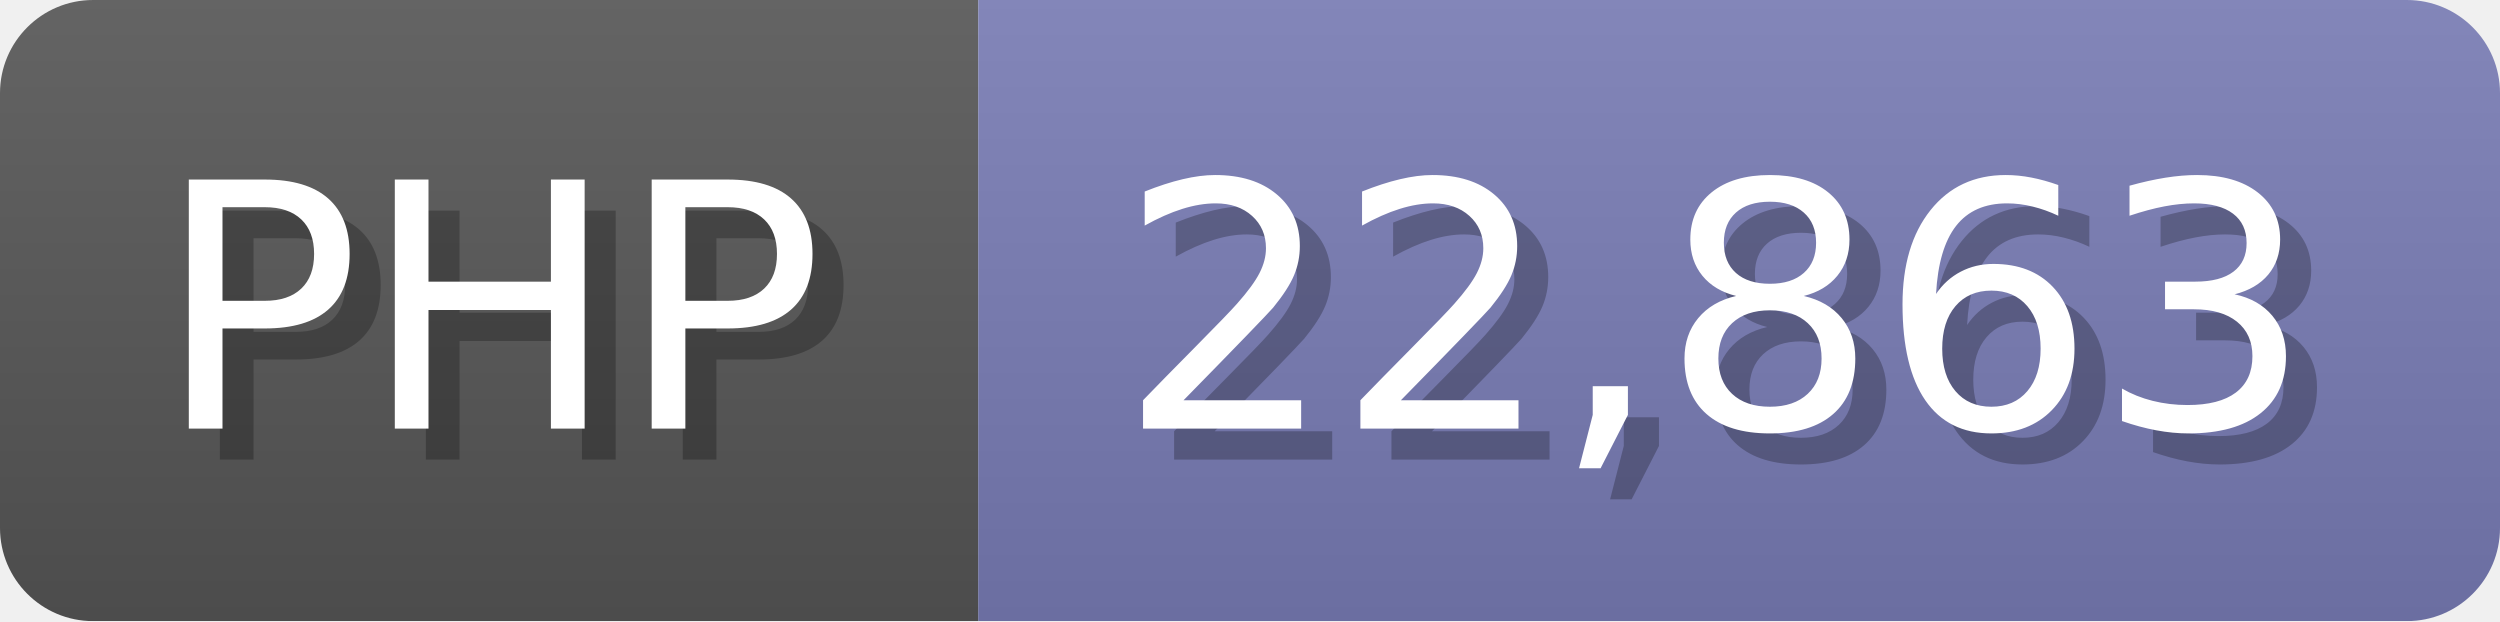
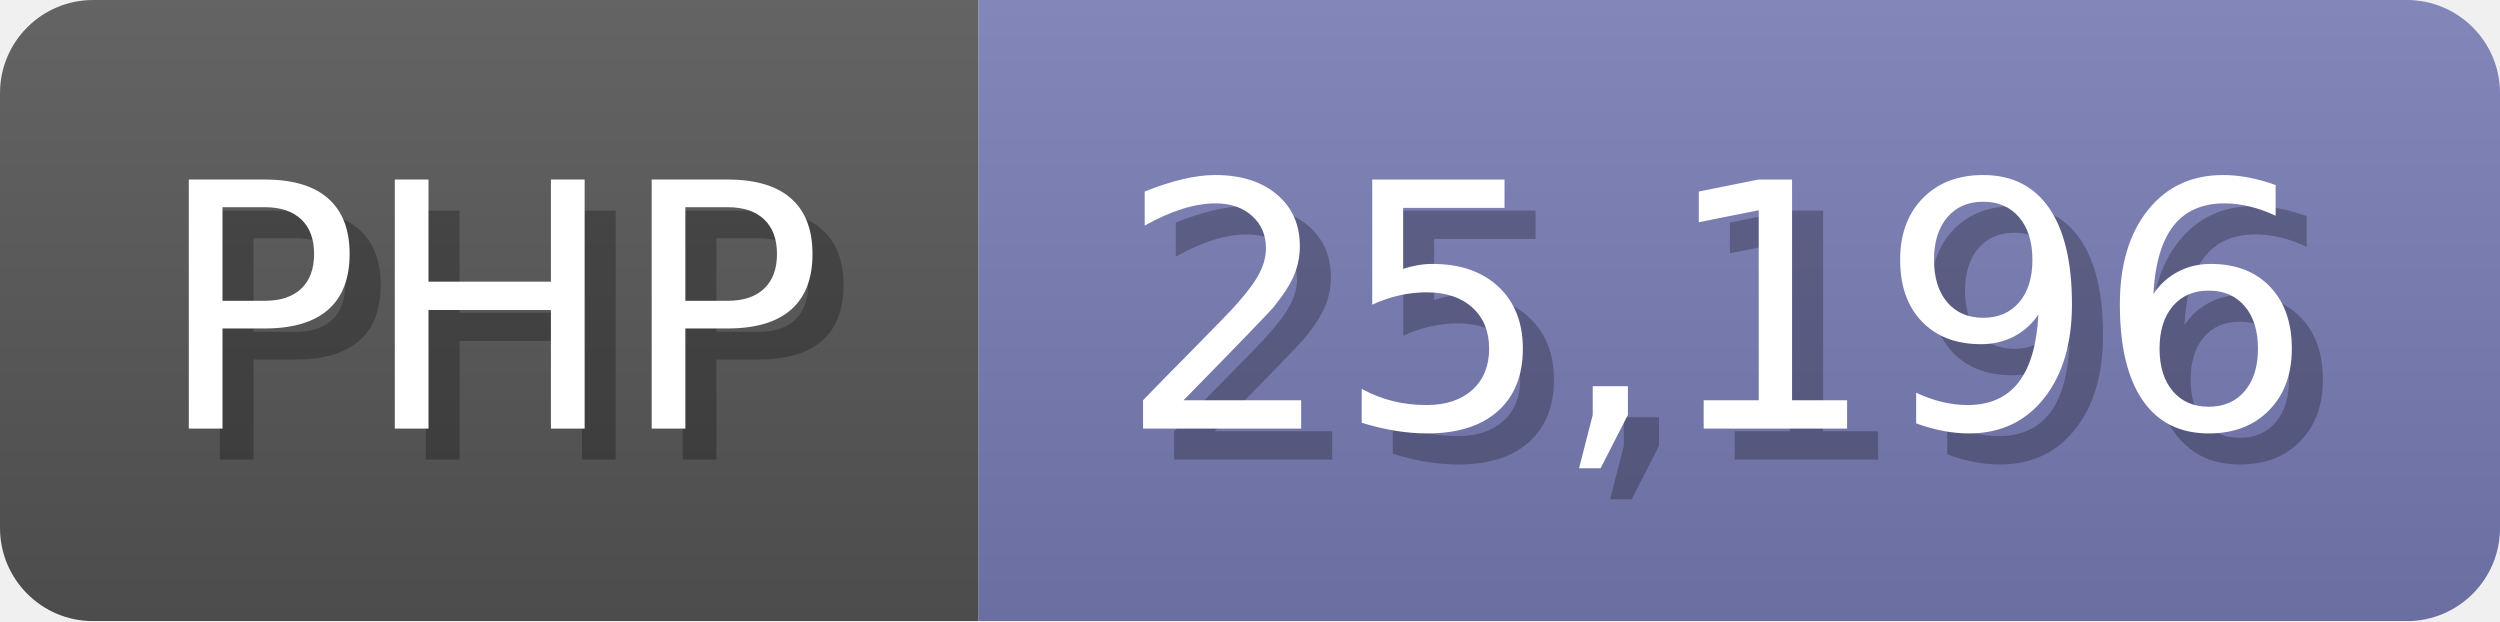
<svg xmlns="http://www.w3.org/2000/svg" width="80.5" height="20" viewBox="0 0 805 200">
  <linearGradient id="a" x2="0" y2="100%">
    <stop offset="0" stop-opacity=".1" stop-color="#EEE" />
    <stop offset="1" stop-opacity=".1" />
  </linearGradient>
  <mask id="m">
    <rect width="805" height="200" rx="30" fill="#FFF" />
  </mask>
  <g mask="url(#m)">
    <rect width="315" height="200" fill="#555" />
    <rect width="490" height="200" fill="#777bb3" x="315" />
    <rect width="805" height="200" fill="url(#a)" />
  </g>
  <g fill="#fff" text-anchor="start" font-family="Verdana,DejaVu Sans,sans-serif" font-size="110">
    <text x="60" y="148" textLength="215" fill="#000" opacity="0.25">PHP</text>
    <text x="50" y="138" textLength="215">PHP</text>
-     <text x="370" y="148" textLength="390" fill="#000" opacity="0.25">22,863</text>
-     <text x="360" y="138" textLength="390">22,863</text>
+     <text x="370" y="148" textLength="390" fill="#000" opacity="0.25">25,196</text>
+     <text x="360" y="138" textLength="390">25,196</text>
  </g>
</svg>
